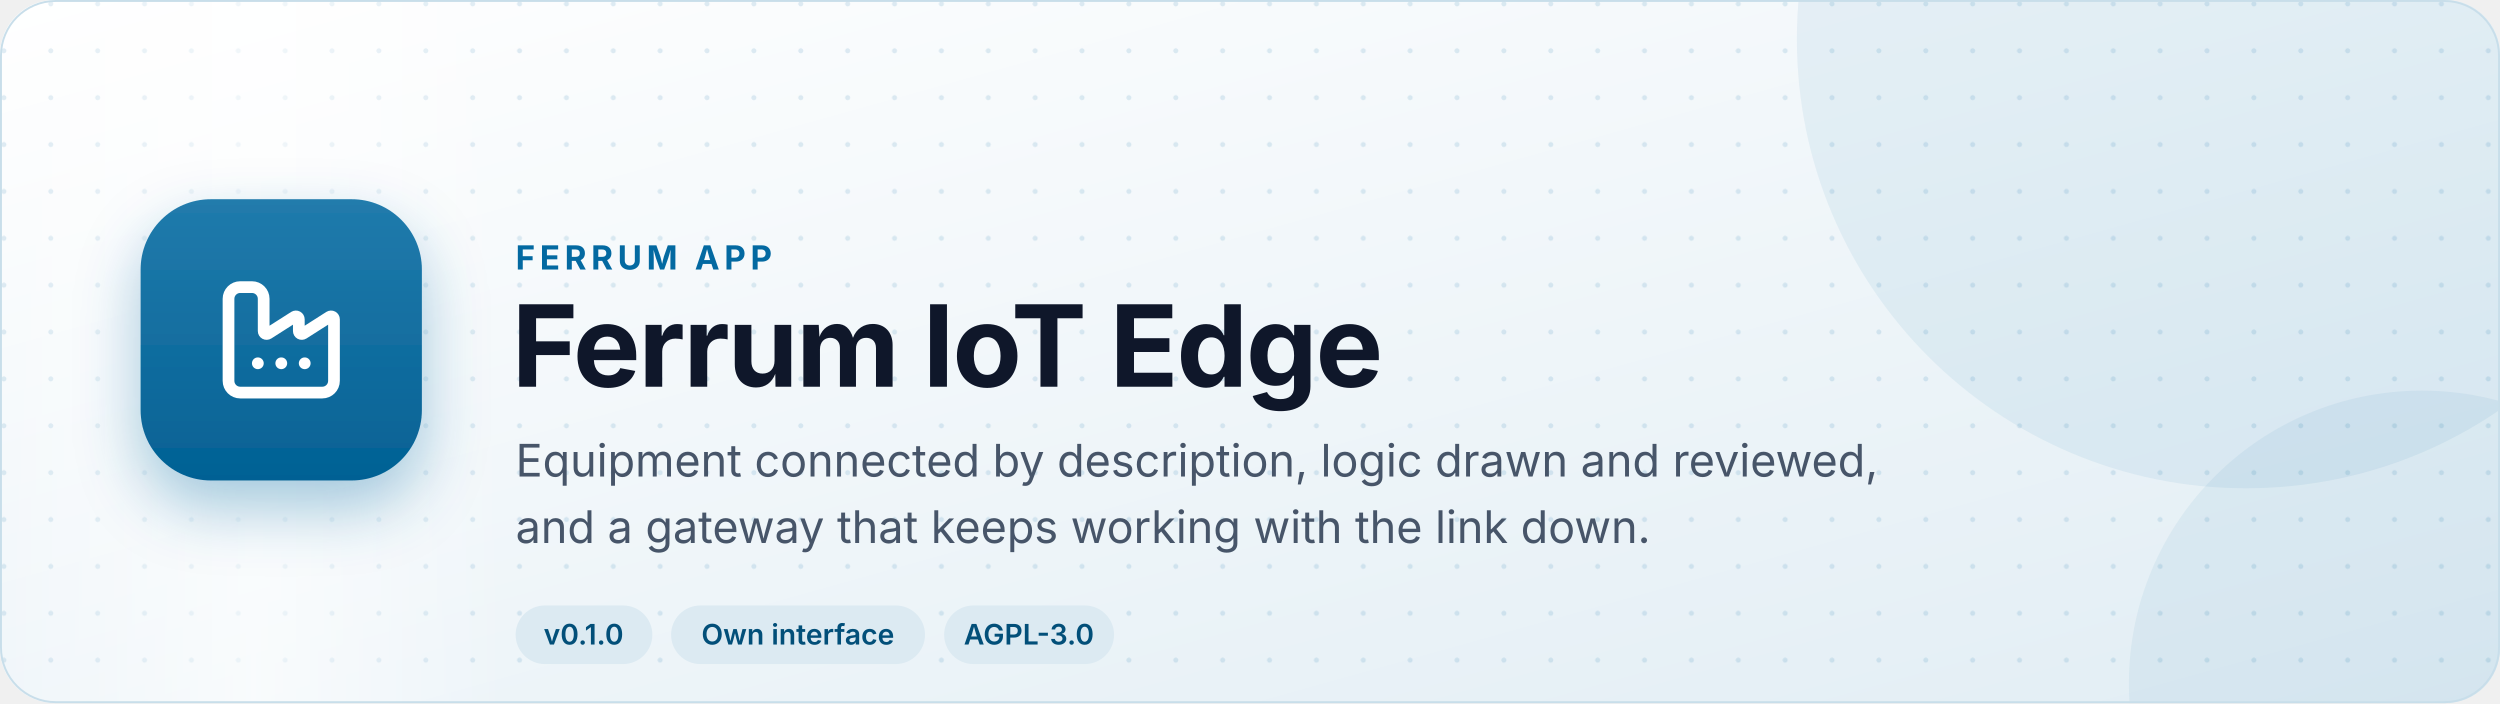
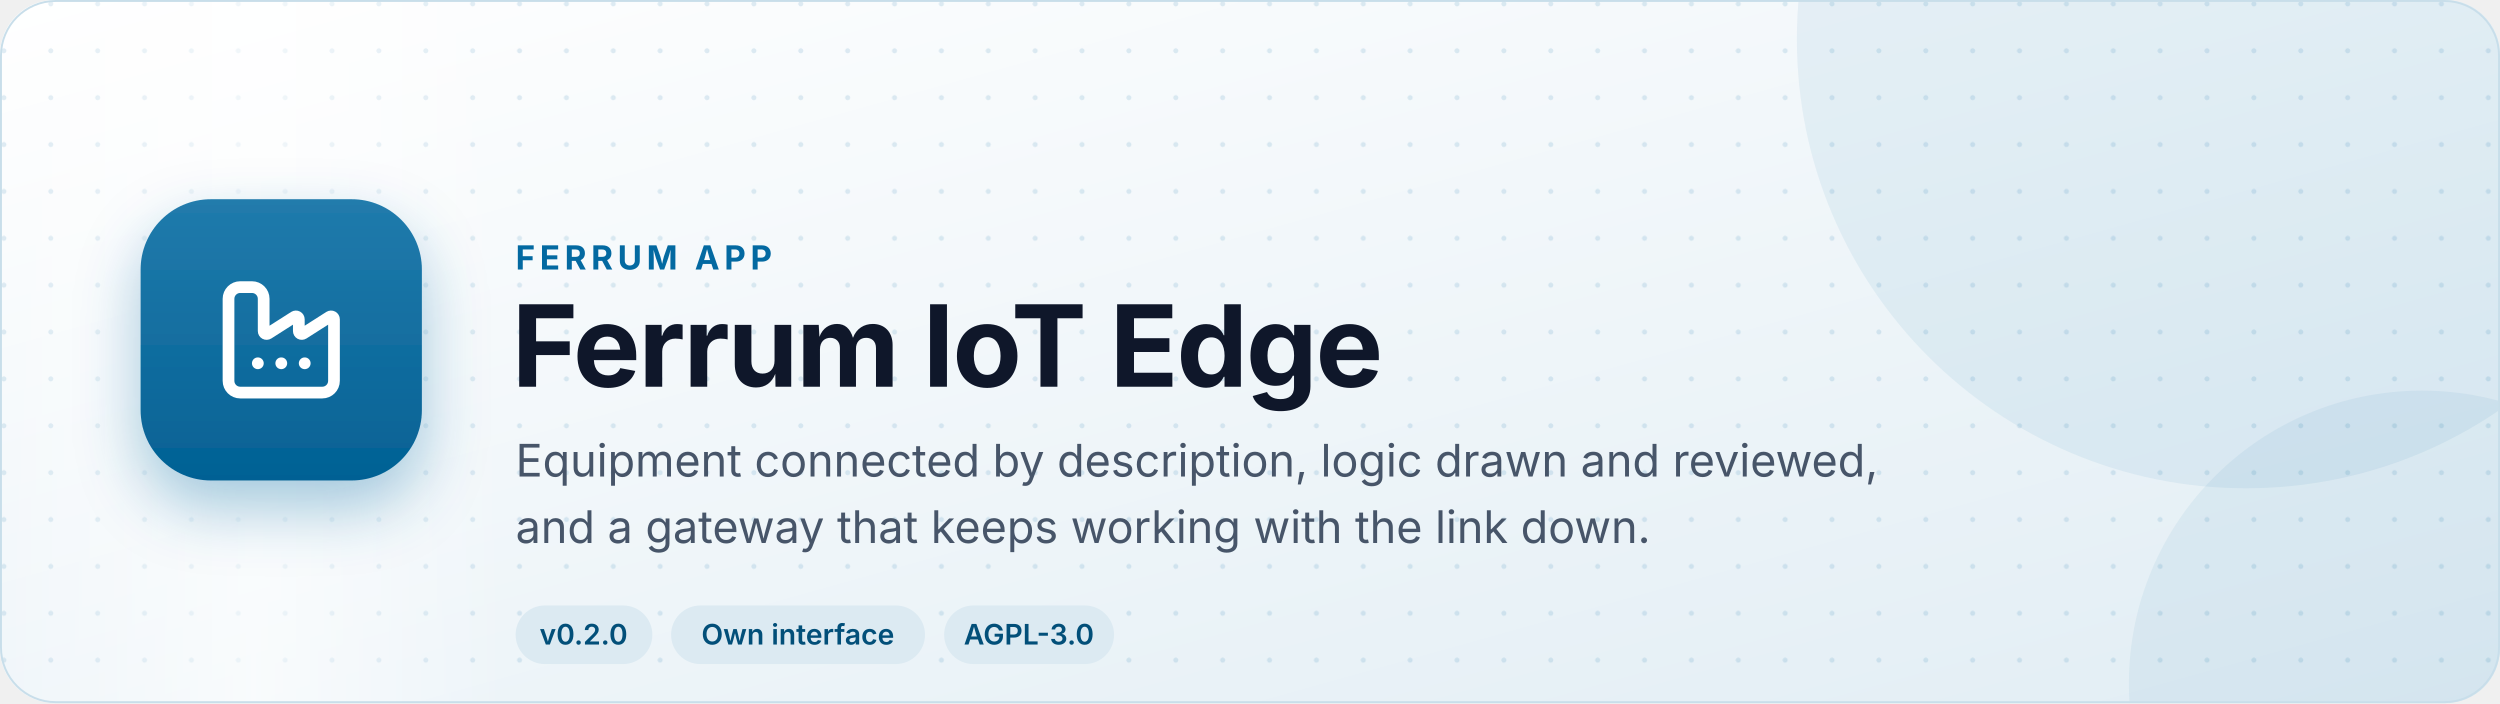
<svg xmlns="http://www.w3.org/2000/svg" width="1280" height="360" viewBox="0 0 1280 360" role="img" aria-label="Ferrum IoT Edge: Equipment connected by description, logic drawn and reviewed, and a gateway that keeps working with the link down.">
  <defs>
    <linearGradient id="bg" x1="0" y1="0" x2="1" y2="1">
      <stop offset="0" stop-color="#ffffff" />
      <stop offset="1" stop-color="#e1edf4" />
    </linearGradient>
    <linearGradient id="sheen" x1="0" y1="0" x2="1" y2="0">
      <stop offset="0" stop-color="#fff" stop-opacity="0" />
      <stop offset="0.5" stop-color="#fff" stop-opacity="0.6" />
      <stop offset="1" stop-color="#fff" stop-opacity="0" />
    </linearGradient>
    <linearGradient id="tile" x1="0" y1="0" x2="0" y2="1">
      <stop offset="0" stop-color="#217bac" />
      <stop offset="1" stop-color="#036194" />
    </linearGradient>
    <pattern id="dots" width="24" height="24" patternUnits="userSpaceOnUse">
      <circle cx="2" cy="2" r="1.3" fill="#0369a1" fill-opacity="0.12" />
    </pattern>
    <filter id="shadow" x="-30%" y="-30%" width="160%" height="170%">
      <feDropShadow dx="0" dy="14" stdDeviation="16" flood-color="#0369a1" flood-opacity="0.35" />
    </filter>
    <clipPath id="card">
      <rect width="1280" height="360" rx="28" />
    </clipPath>
    <style>
      text { font-family: Inter, "Segoe UI", system-ui, -apple-system, Roboto, "Helvetica Neue", Arial, sans-serif; }
      .sheen { animation: sweep 9s ease-in-out infinite; }
      .tile { animation: float 7s ease-in-out infinite; }
      @keyframes sweep { 0% { transform: translateX(-480px) skewX(-18deg); } 60%, 100% { transform: translateX(1760px) skewX(-18deg); } }
      @keyframes float { 0%, 100% { transform: translateY(0); } 50% { transform: translateY(-7px); } }
      @media (prefers-reduced-motion: reduce) { .sheen, .tile { animation: none; } }
    </style>
  </defs>
  <g clip-path="url(#card)">
    <rect width="1280" height="360" fill="url(#bg)" />
    <rect width="1280" height="360" fill="url(#dots)" />
    <circle cx="1150" cy="20" r="230" fill="#0369a1" fill-opacity="0.07" />
    <circle cx="1240" cy="350" r="150" fill="#0369a1" fill-opacity="0.06" />
    <rect class="sheen" x="0" y="-60" width="260" height="480" fill="url(#sheen)" />
  </g>
  <rect x="0.5" y="0.5" width="1279" height="359" rx="28" fill="none" stroke="#c8deea" />
  <g class="tile">
    <g transform="translate(72 102)" filter="url(#shadow)">
      <rect width="144" height="144" rx="36" fill="url(#tile)" />
      <g transform="translate(36 36) scale(3)" fill="none" stroke="#fff" stroke-width="2" stroke-linecap="round" stroke-linejoin="round">
        <path d="M12 16h.01" />
        <path d="M16 16h.01" />
        <path d="M3 19a2 2 0 0 0 2 2h14a2 2 0 0 0 2-2V8.5a.5.5 0 0 0-.769-.422l-4.462 2.844A.5.5 0 0 1 15 10.5v-2a.5.5 0 0 0-.769-.422L9.77 10.922A.5.5 0 0 1 9 10.5V5a2 2 0 0 0-2-2H5a2 2 0 0 0-2 2z" />
        <path d="M8 16h.01" />
      </g>
    </g>
  </g>
  <text x="264" y="138" font-size="17" font-weight="700" fill="#0369a1" letter-spacing="2.4">FERRUM APP</text>
  <text x="262" y="198" font-size="58" font-weight="750" fill="#0f172a" letter-spacing="-1">Ferrum IoT Edge</text>
  <text x="264" y="244" font-size="23" fill="#475569">Equipment connected by description, logic drawn and reviewed,</text>
  <text x="264" y="278" font-size="23" fill="#475569">and a gateway that keeps working with the link down.</text>
  <g>
    <rect x="264" y="310" width="70" height="30" rx="15" fill="#dceaf2" />
-     <text x="298.8" y="330" font-size="14.5" font-weight="600" fill="#024f79" text-anchor="middle">v0.1.0</text>
+     <text x="298.8" y="330" font-size="14.5" font-weight="600" fill="#024f79" text-anchor="middle">v0.2.0</text>
  </g>
  <g>
    <rect x="343.6" y="310" width="130" height="30" rx="15" fill="#dceaf2" />
    <text x="408.5" y="330" font-size="14.5" font-weight="600" fill="#024f79" text-anchor="middle">Own interface</text>
  </g>
  <g>
    <rect x="483.4" y="310" width="87" height="30" rx="15" fill="#dceaf2" />
    <text x="526.8" y="330" font-size="14.5" font-weight="600" fill="#024f79" text-anchor="middle">AGPL-3.0</text>
  </g>
</svg>
